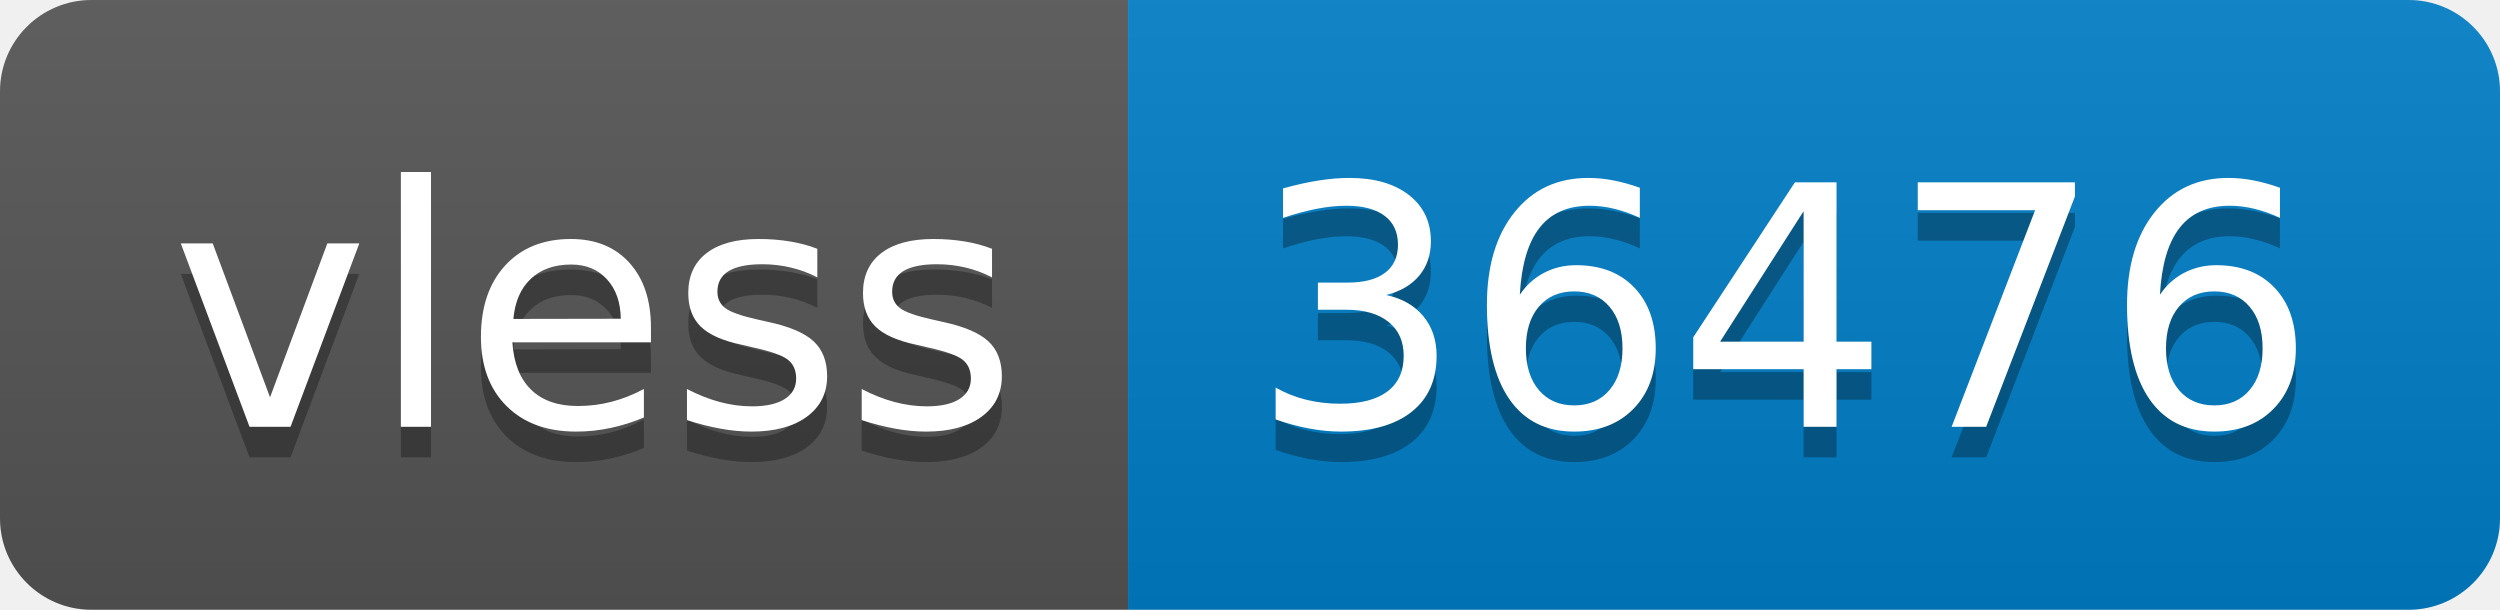
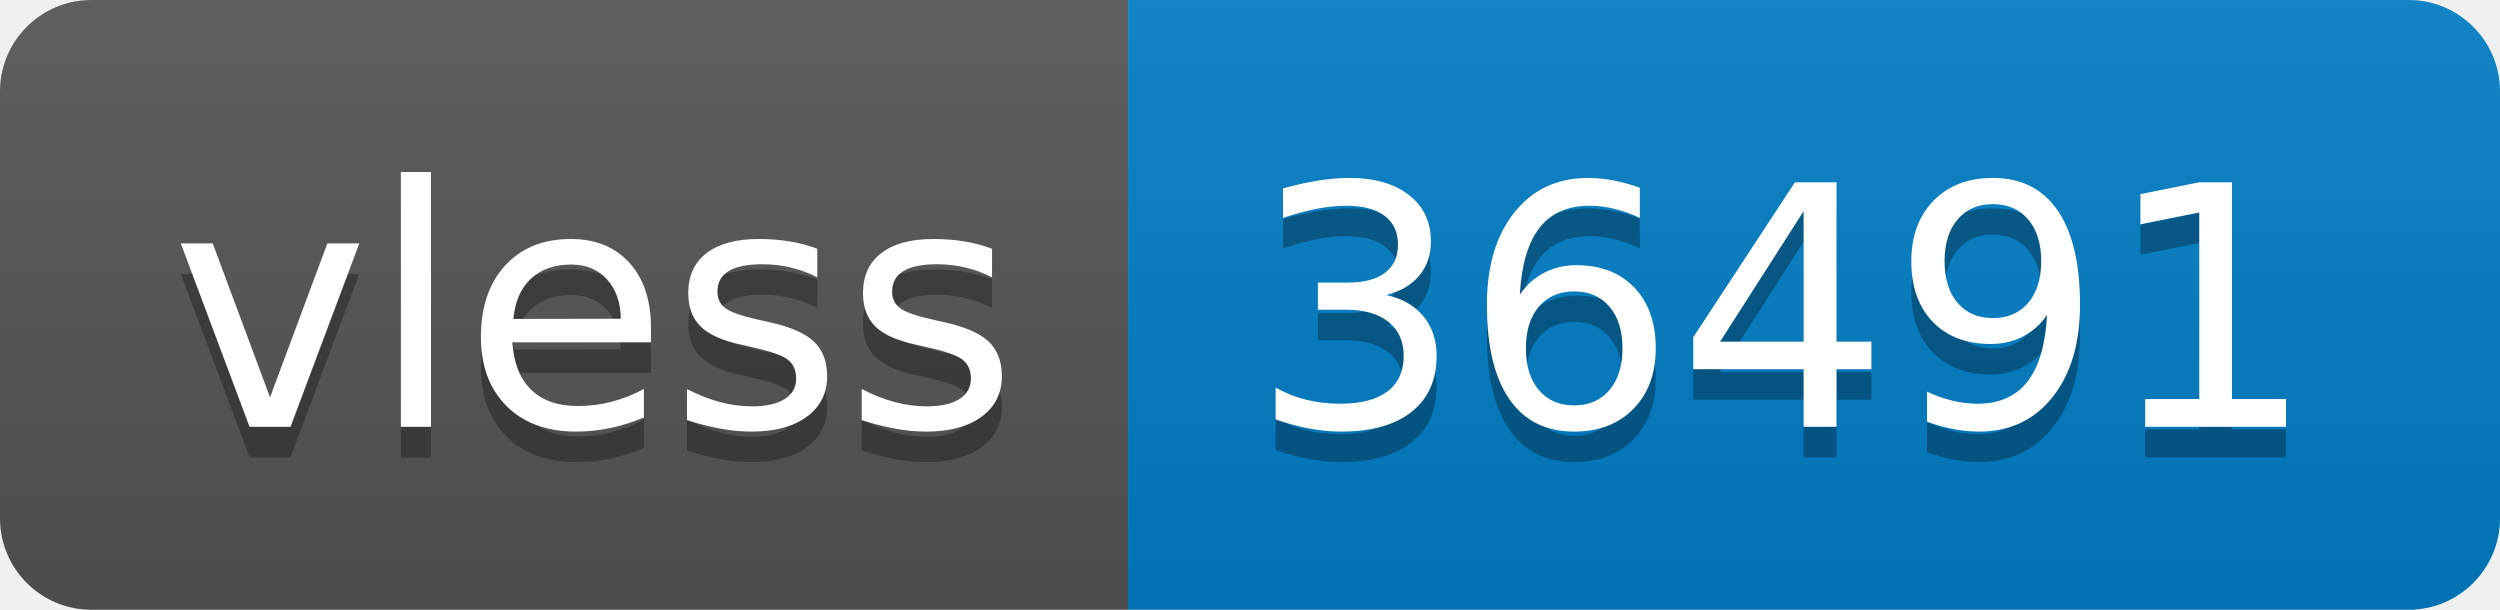
- <svg xmlns="http://www.w3.org/2000/svg" width="82" height="20" role="img" aria-label="vless: 36476">
+ <svg xmlns="http://www.w3.org/2000/svg" width="82" height="20" role="img" aria-label="vless: 36491">
  <linearGradient id="s" x2="0" y2="100%">
    <stop offset="0" stop-color="#bbb" stop-opacity=".1" />
    <stop offset="1" stop-opacity=".1" />
  </linearGradient>
  <clipPath id="r">
    <rect width="82" height="20" rx="3" fill="#fff" />
  </clipPath>
  <g clip-path="url(#r)">
    <rect width="37" height="20" fill="#555" />
    <rect x="37" width="45" height="20" fill="#007ec6" />
    <rect width="82" height="20" fill="url(#s)" />
  </g>
  <g fill="#fff" text-anchor="middle" font-family="Verdana,Geneva,DejaVu Sans,sans-serif" text-rendering="geometricPrecision" font-size="110">
    <text aria-hidden="true" x="195" y="150" fill="#010101" fill-opacity=".3" transform="scale(.1)" textLength="270">vless</text>
    <text x="195" y="140" transform="scale(.1)" fill="#fff" textLength="270">vless</text>
-     <text aria-hidden="true" x="585" y="150" fill="#010101" fill-opacity=".3" transform="scale(.1)" textLength="350">36476</text>
-     <text x="585" y="140" transform="scale(.1)" fill="#fff" textLength="350">36476</text>
+     <text aria-hidden="true" x="585" y="150" fill="#010101" fill-opacity=".3" transform="scale(.1)" textLength="350">36491</text>
+     <text x="585" y="140" transform="scale(.1)" fill="#fff" textLength="350">36491</text>
  </g>
</svg>
